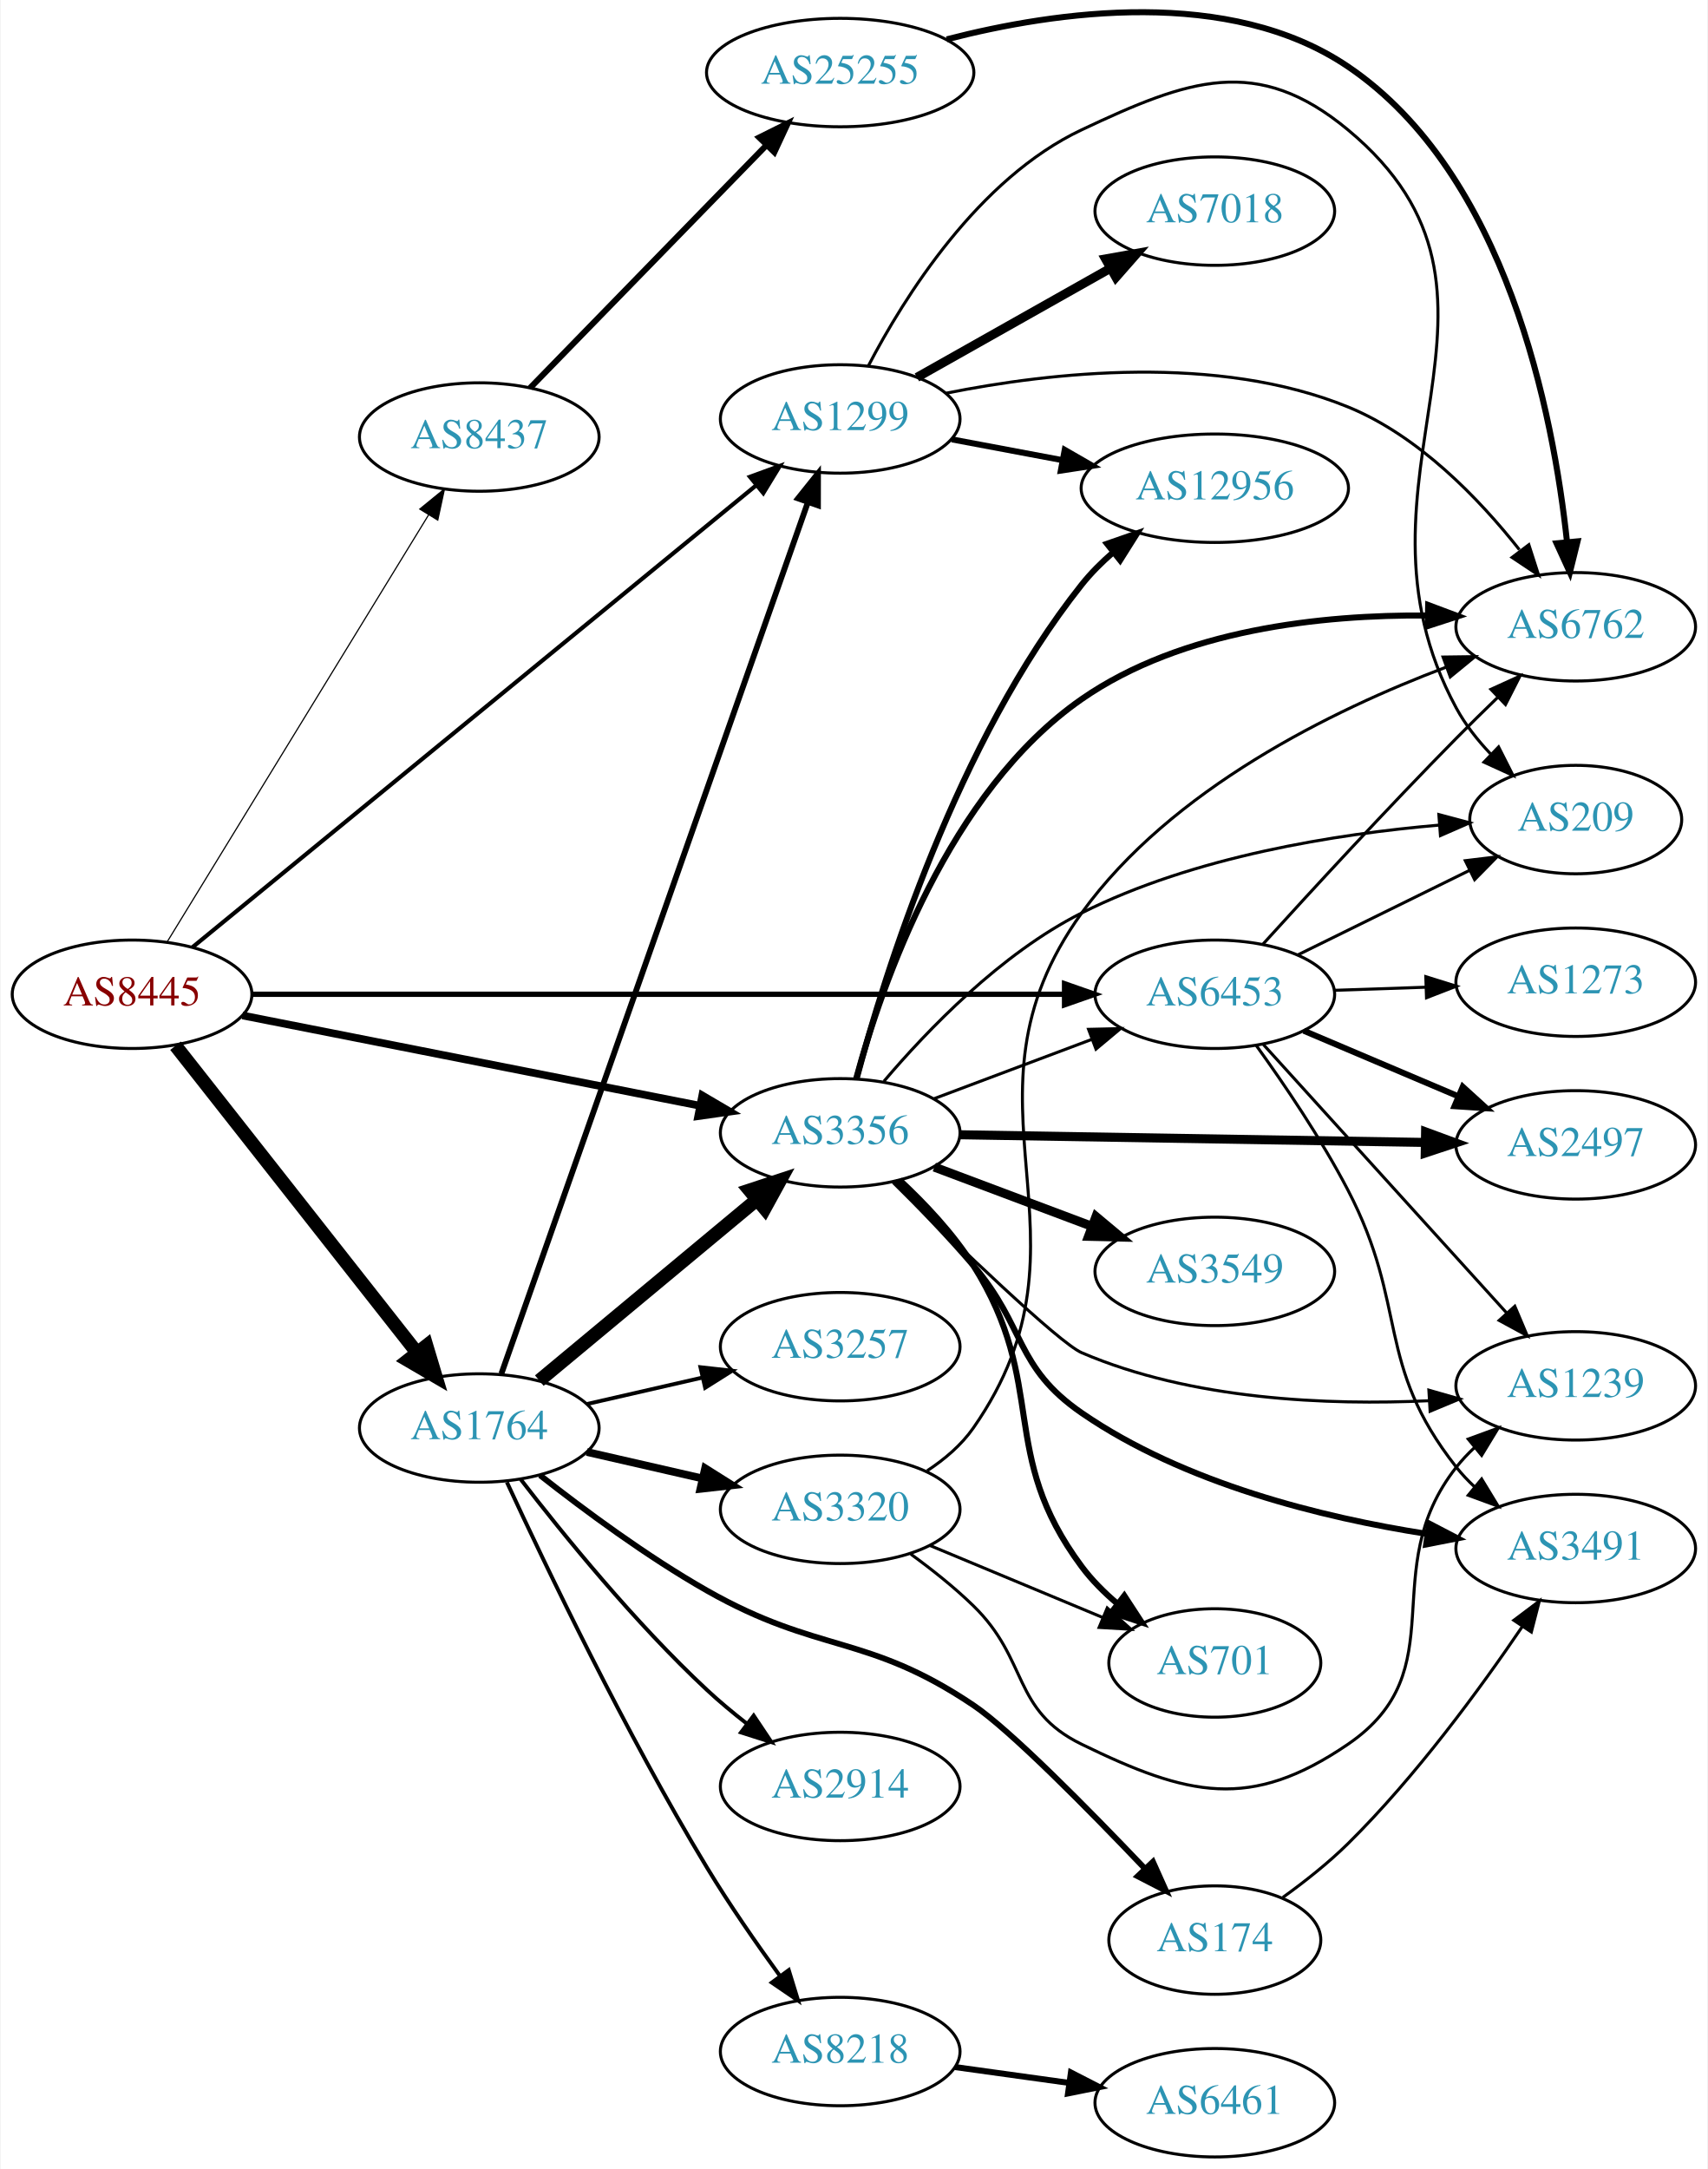
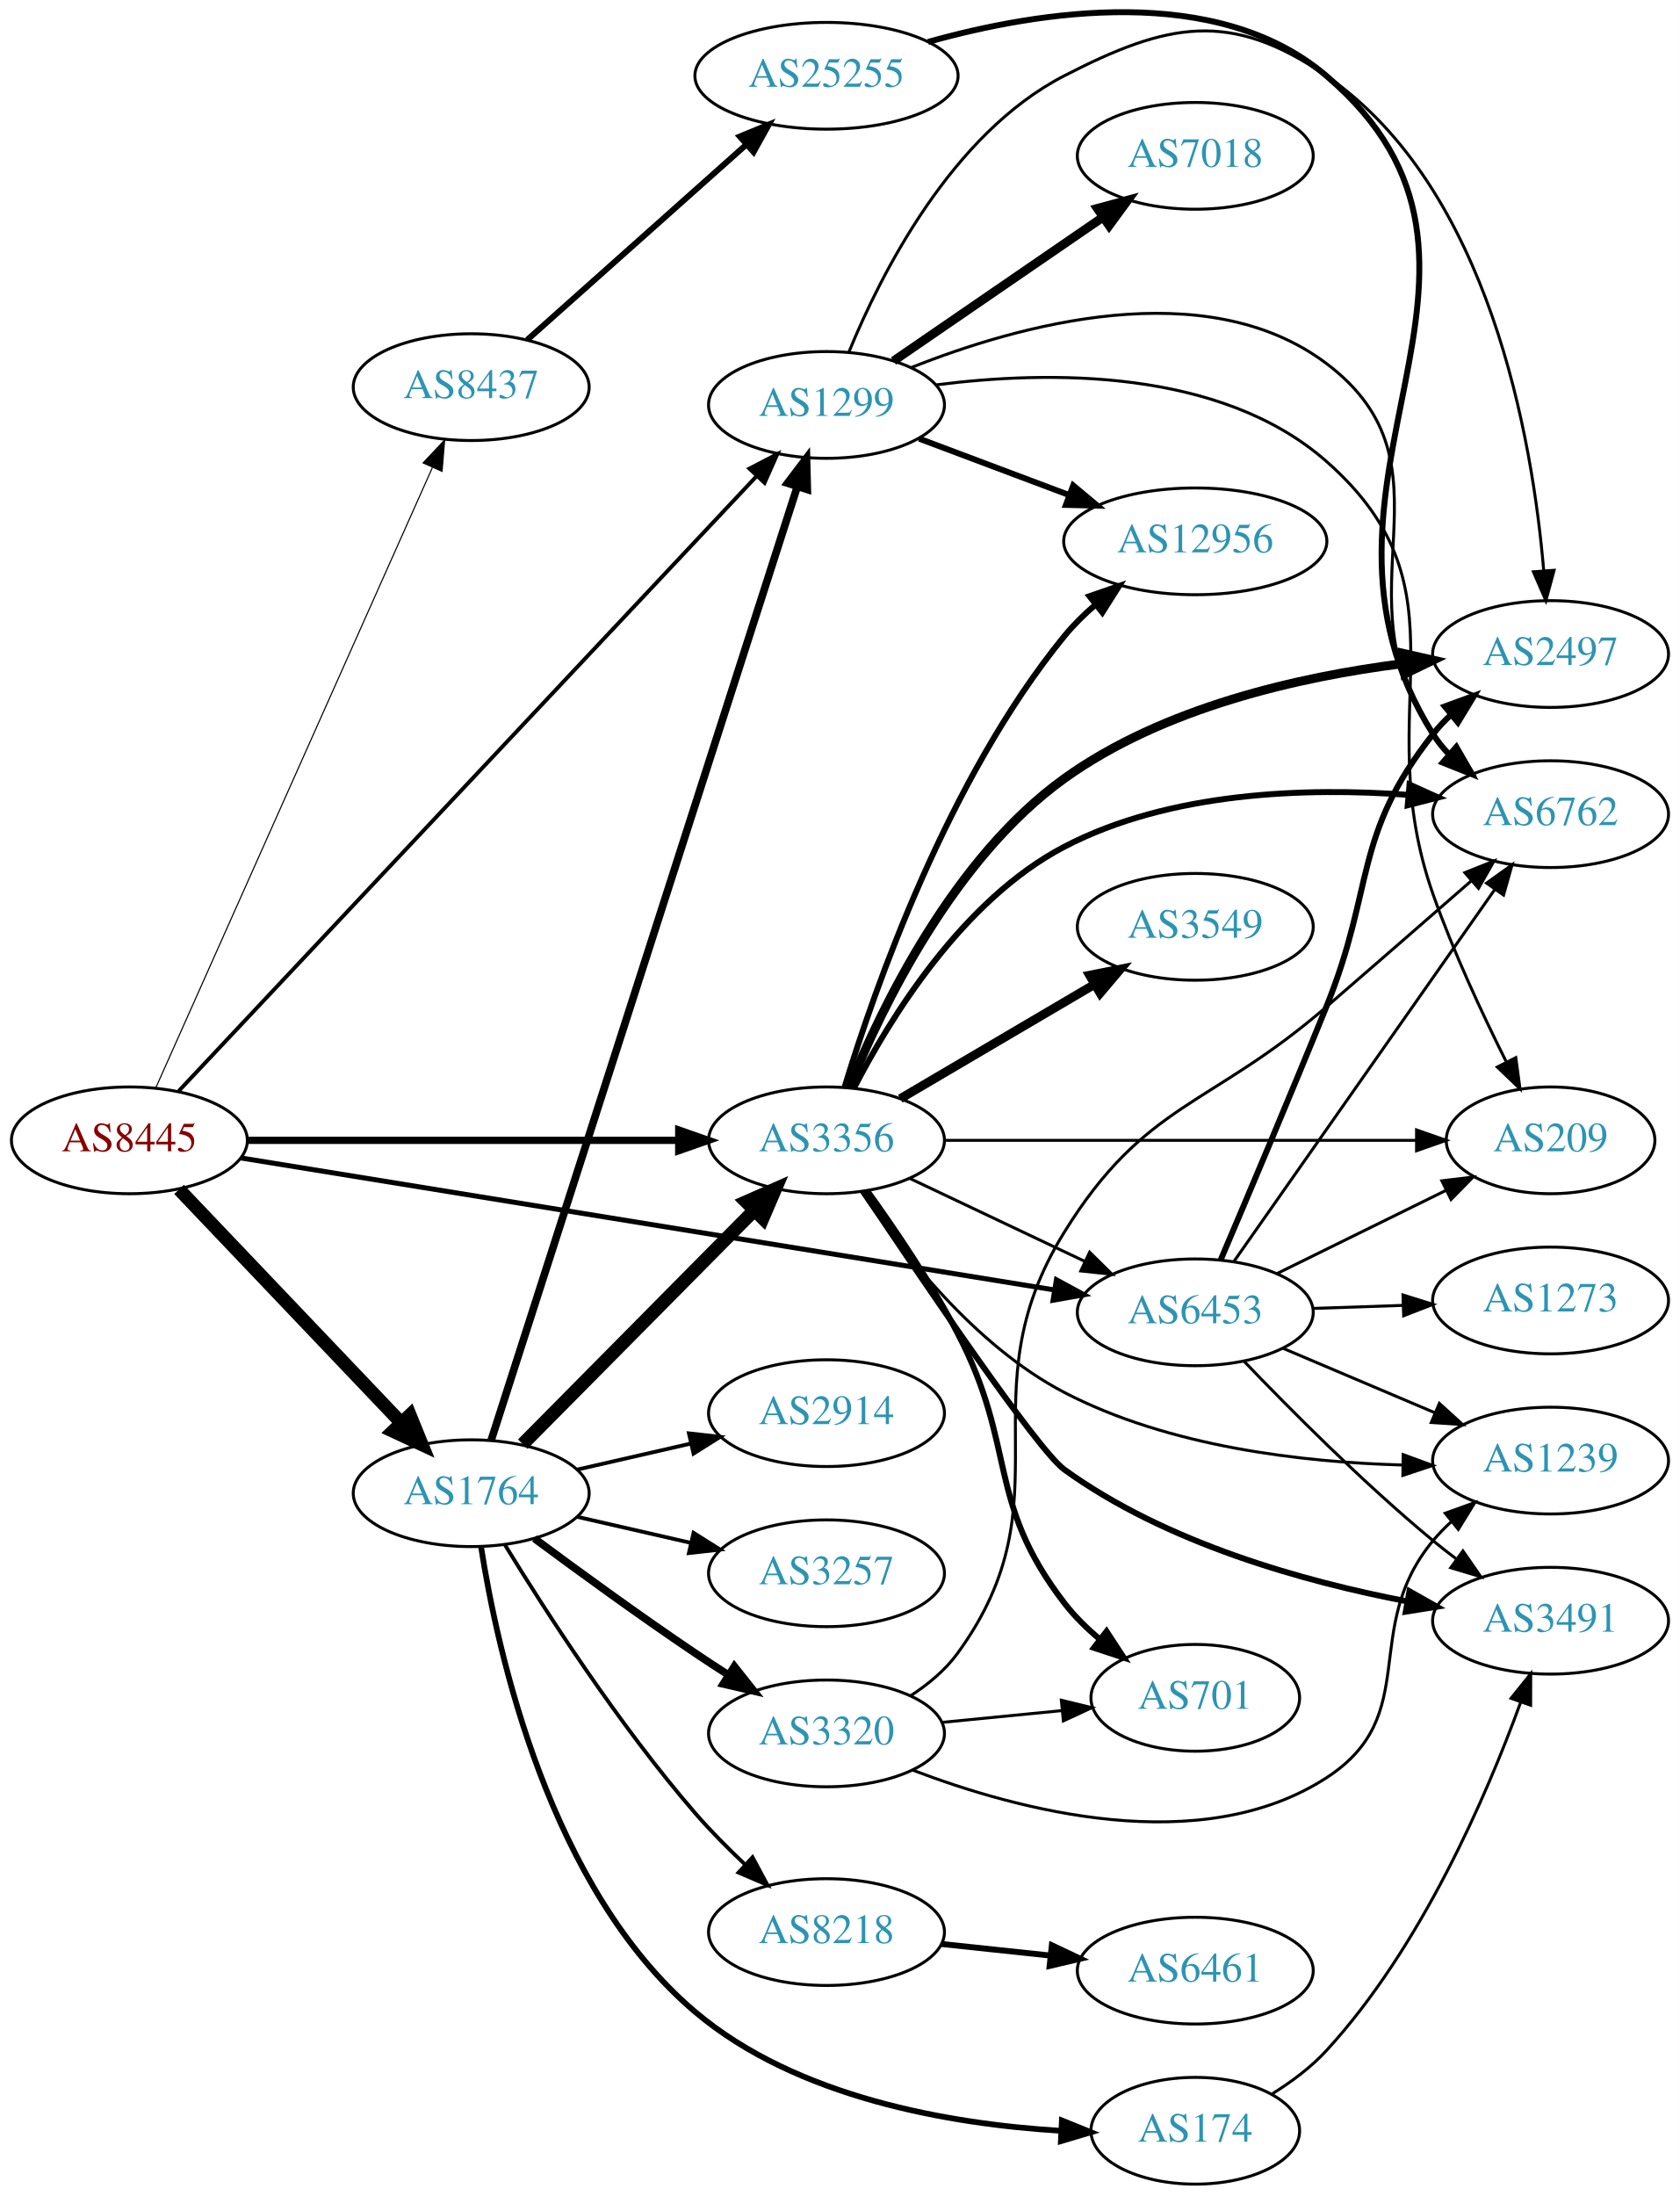
- <svg xmlns="http://www.w3.org/2000/svg" xmlns:xlink="http://www.w3.org/1999/xlink" width="567pt" height="720pt" viewBox="0.00 0.00 566.66 720.09">
-   <g id="graph0" class="graph" transform="scale(1 1) rotate(0) translate(4 716.09)">
-     <polygon fill="white" stroke="none" points="-4,4 -4,-716.09 562.663,-716.09 562.663,4 -4,4" />
+ <svg xmlns="http://www.w3.org/2000/svg" xmlns:xlink="http://www.w3.org/1999/xlink" width="567pt" height="741pt" viewBox="0.00 0.00 566.66 740.56">
+   <g id="graph0" class="graph" transform="scale(1 1) rotate(0) translate(4 736.559)">
+     <polygon fill="white" stroke="none" points="-4,4 -4,-736.559 562.663,-736.559 562.663,4 -4,4" />
    <g id="node1" class="node">
      <g id="a_node1">
        <a xlink:href="/asn/8445" xlink:title="AS8445 ~ SALZBURG-AG-AS [AT]">
-           <ellipse fill="#ffffff" stroke="black" cx="39.647" cy="-386" rx="39.794" ry="18" />
-           <text text-anchor="middle" x="39.647" y="-382.3" font-family="Times,serif" font-size="14.00" fill="#880000">AS8445</text>
+           <ellipse fill="#ffffff" stroke="black" cx="39.647" cy="-352" rx="39.794" ry="18" />
+           <text text-anchor="middle" x="39.647" y="-348.3" font-family="Times,serif" font-size="14.00" fill="#880000">AS8445</text>
        </a>
      </g>
    </g>
    <g id="node2" class="node">
      <g id="a_node2">
        <a xlink:href="/asn/1299" xlink:title="AS1299 ~ Telia Carrier [EU]">
-           <ellipse fill="#ffffff" stroke="black" cx="274.782" cy="-577" rx="39.794" ry="18" />
-           <text text-anchor="middle" x="274.782" y="-573.3" font-family="Times,serif" font-size="14.00" fill="#2c94b3">AS1299</text>
+           <ellipse fill="#ffffff" stroke="black" cx="274.782" cy="-600" rx="39.794" ry="18" />
+           <text text-anchor="middle" x="274.782" y="-596.3" font-family="Times,serif" font-size="14.00" fill="#2c94b3">AS1299</text>
        </a>
      </g>
    </g>
    <g id="edge1" class="edge">
-       <path fill="none" stroke="black" stroke-width="1.37" d="M59.725,-401.63C101.069,-435.502 199.034,-515.762 246.741,-554.846" />
-       <polygon fill="black" stroke="black" stroke-width="1.37" points="244.813,-557.792 254.767,-561.422 249.25,-552.377 244.813,-557.792" />
+       <path fill="none" stroke="black" stroke-width="1.312" d="M56.305,-368.657C96.619,-411.542 204.107,-525.883 251.176,-575.952" />
+       <polygon fill="black" stroke="black" stroke-width="1.312" points="248.792,-578.527 258.191,-583.415 253.892,-573.732 248.792,-578.527" />
    </g>
    <g id="node3" class="node">
      <g id="a_node3">
        <a xlink:href="/asn/1764" xlink:title="AS1764 ~ NEXTLAYER-AS [AT]">
-           <ellipse fill="#ffffff" stroke="black" cx="154.939" cy="-242" rx="39.794" ry="18" />
-           <text text-anchor="middle" x="154.939" y="-238.3" font-family="Times,serif" font-size="14.00" fill="#2c94b3">AS1764</text>
+           <ellipse fill="#ffffff" stroke="black" cx="154.939" cy="-233" rx="39.794" ry="18" />
+           <text text-anchor="middle" x="154.939" y="-229.3" font-family="Times,serif" font-size="14.00" fill="#2c94b3">AS1764</text>
        </a>
      </g>
    </g>
    <g id="edge2" class="edge">
-       <path fill="none" stroke="black" stroke-width="4.5" d="M54.088,-368.916C73.933,-343.692 111.196,-296.328 134.163,-267.137" />
-       <polygon fill="black" stroke="black" stroke-width="4.5" points="137.427,-269.356 140.516,-259.062 131.238,-264.486 137.427,-269.356" />
+       <path fill="none" stroke="black" stroke-width="4.5" d="M56.399,-335.454C75.846,-315.027 109.061,-280.14 131.253,-256.83" />
+       <polygon fill="black" stroke="black" stroke-width="4.5" points="134.277,-259.364 138.32,-249.406 128.573,-253.934 134.277,-259.364" />
    </g>
    <g id="node4" class="node">
      <g id="a_node4">
        <a xlink:href="/asn/3356" xlink:title="AS3356 ~ LEVEL3 [US]">
-           <ellipse fill="#ffffff" stroke="black" cx="274.782" cy="-340" rx="39.794" ry="18" />
-           <text text-anchor="middle" x="274.782" y="-336.3" font-family="Times,serif" font-size="14.00" fill="#2c94b3">AS3356</text>
+           <ellipse fill="#ffffff" stroke="black" cx="274.782" cy="-352" rx="39.794" ry="18" />
+           <text text-anchor="middle" x="274.782" y="-348.3" font-family="Times,serif" font-size="14.00" fill="#2c94b3">AS3356</text>
        </a>
      </g>
    </g>
    <g id="edge3" class="edge">
-       <path fill="none" stroke="black" stroke-width="2.543" d="M76.308,-378.964C117.017,-370.931 183.701,-357.774 228.161,-349.001" />
-       <polygon fill="black" stroke="black" stroke-width="2.543" points="228.991,-352.405 238.124,-347.036 227.636,-345.538 228.991,-352.405" />
+       <path fill="none" stroke="black" stroke-width="2.438" d="M79.406,-352C119.322,-352 181.64,-352 224.912,-352" />
+       <polygon fill="black" stroke="black" stroke-width="2.438" points="224.93,-355.5 234.93,-352 224.93,-348.5 224.93,-355.5" />
    </g>
    <g id="node5" class="node">
      <g id="a_node5">
        <a xlink:href="/asn/6453" xlink:title="AS6453 ~ TATA COMMUNICATIONS (AMERICA) INC [US]">
-           <ellipse fill="#ffffff" stroke="black" cx="399.174" cy="-386" rx="39.794" ry="18" />
-           <text text-anchor="middle" x="399.174" y="-382.3" font-family="Times,serif" font-size="14.00" fill="#2c94b3">AS6453</text>
+           <ellipse fill="#ffffff" stroke="black" cx="399.174" cy="-294" rx="39.794" ry="18" />
+           <text text-anchor="middle" x="399.174" y="-290.3" font-family="Times,serif" font-size="14.00" fill="#2c94b3">AS6453</text>
        </a>
      </g>
    </g>
    <g id="edge4" class="edge">
-       <path fill="none" stroke="black" stroke-width="1.761" d="M79.589,-386C145.139,-386 277.373,-386 349.144,-386" />
-       <polygon fill="black" stroke="black" stroke-width="1.761" points="349.28,-389.5 359.28,-386 349.28,-382.5 349.28,-389.5" />
+       <path fill="none" stroke="black" stroke-width="1.688" d="M77.228,-346.066C142.62,-335.457 279.445,-313.261 351.499,-301.572" />
+       <polygon fill="black" stroke="black" stroke-width="1.688" points="352.334,-304.982 361.644,-299.926 351.213,-298.073 352.334,-304.982" />
    </g>
    <g id="node6" class="node">
      <g id="a_node6">
        <a xlink:href="/asn/8437" xlink:title="AS8437 ~ Hutchison Drei Austria GmbH [AT]">
-           <ellipse fill="#ffffff" stroke="black" cx="154.939" cy="-571" rx="39.794" ry="18" />
-           <text text-anchor="middle" x="154.939" y="-567.3" font-family="Times,serif" font-size="14.00" fill="#2c94b3">AS8437</text>
+           <ellipse fill="#ffffff" stroke="black" cx="154.939" cy="-606" rx="39.794" ry="18" />
+           <text text-anchor="middle" x="154.939" y="-602.3" font-family="Times,serif" font-size="14.00" fill="#2c94b3">AS8437</text>
        </a>
      </g>
    </g>
    <g id="edge5" class="edge">
-       <path fill="none" stroke="black" stroke-width="0.391" d="M51.305,-403.404C71.346,-436.13 114.731,-506.976 138.163,-545.239" />
-       <polygon fill="black" stroke="black" stroke-width="0.391" points="135.185,-547.077 143.392,-553.777 141.154,-543.421 135.185,-547.077" />
+       <path fill="none" stroke="black" stroke-width="0.375" d="M48.613,-369.861C68.155,-413.674 118.564,-526.69 141.836,-578.864" />
+       <polygon fill="black" stroke="black" stroke-width="0.375" points="138.712,-580.452 145.982,-588.159 145.105,-577.6 138.712,-580.452" />
    </g>
    <g id="node7" class="node">
      <g id="a_node7">
        <a xlink:href="/asn/7018" xlink:title="AS7018 ~ AT&amp;T Services, Inc. [US]">
-           <ellipse fill="#ffffff" stroke="black" cx="399.174" cy="-646" rx="39.794" ry="18" />
-           <text text-anchor="middle" x="399.174" y="-642.3" font-family="Times,serif" font-size="14.00" fill="#2c94b3">AS7018</text>
+           <ellipse fill="#ffffff" stroke="black" cx="399.174" cy="-684" rx="39.794" ry="18" />
+           <text text-anchor="middle" x="399.174" y="-680.3" font-family="Times,serif" font-size="14.00" fill="#2c94b3">AS7018</text>
        </a>
      </g>
    </g>
    <g id="edge6" class="edge">
-       <path fill="none" stroke="black" stroke-width="3" d="M300.256,-590.797C318.646,-601.165 344.058,-615.491 364.385,-626.951" />
-       <polygon fill="black" stroke="black" stroke-width="3" points="362.893,-630.128 373.323,-631.99 366.331,-624.03 362.893,-630.128" />
+       <path fill="none" stroke="black" stroke-width="3" d="M297.382,-614.824C317.011,-628.296 346.165,-648.305 368.076,-663.343" />
+       <polygon fill="black" stroke="black" stroke-width="3" points="366.153,-666.269 376.379,-669.041 370.114,-660.497 366.153,-666.269" />
    </g>
    <g id="node8" class="node">
      <g id="a_node8">
        <a xlink:href="/asn/12956" xlink:title="AS12956 ~ TELXIUS [ES]">
          <ellipse fill="#ffffff" stroke="black" cx="399.174" cy="-554" rx="44.393" ry="18" />
          <text text-anchor="middle" x="399.174" y="-550.3" font-family="Times,serif" font-size="14.00" fill="#2c94b3">AS12956</text>
        </a>
      </g>
    </g>
    <g id="edge7" class="edge">
-       <path fill="none" stroke="black" stroke-width="2" d="M311.842,-570.224C323.3,-568.07 336.181,-565.65 348.428,-563.348" />
-       <polygon fill="black" stroke="black" stroke-width="2" points="349.34,-566.738 358.521,-561.452 348.047,-559.859 349.34,-566.738" />
+       <path fill="none" stroke="black" stroke-width="2" d="M306.036,-588.629C321.303,-582.891 340.057,-575.843 356.651,-569.606" />
+       <polygon fill="black" stroke="black" stroke-width="2" points="358,-572.838 366.129,-566.044 355.537,-566.286 358,-572.838" />
    </g>
    <g id="node9" class="node">
      <g id="a_node9">
        <a xlink:href="/asn/6762" xlink:title="AS6762 ~ TELECOM ITALIA SPARKLE S.p.A. [IT]">
-           <ellipse fill="#ffffff" stroke="black" cx="519.017" cy="-508" rx="39.794" ry="18" />
-           <text text-anchor="middle" x="519.017" y="-504.3" font-family="Times,serif" font-size="14.00" fill="#2c94b3">AS6762</text>
+           <ellipse fill="#ffffff" stroke="black" cx="519.017" cy="-462" rx="39.794" ry="18" />
+           <text text-anchor="middle" x="519.017" y="-458.3" font-family="Times,serif" font-size="14.00" fill="#2c94b3">AS6762</text>
        </a>
      </g>
    </g>
    <g id="edge8" class="edge">
-       <path fill="none" stroke="black" d="M309.964,-585.552C344.882,-592.547 399.981,-598.69 443.37,-581 466.812,-571.443 486.892,-550.588 500.302,-533.606" />
-       <polygon fill="black" stroke="black" points="503.45,-535.247 506.69,-525.159 497.867,-531.025 503.45,-535.247" />
+       <path fill="none" stroke="black" d="M303.237,-612.546C339.223,-626.901 402.547,-644.725 443.37,-614 489.562,-579.234 445.746,-536.03 479.37,-489 481.066,-486.628 483.038,-484.393 485.177,-482.304" />
+       <polygon fill="black" stroke="black" points="487.54,-484.889 492.932,-475.769 483.03,-479.537 487.54,-484.889" />
    </g>
    <g id="node10" class="node">
      <g id="a_node10">
-         <a xlink:href="/asn/209" xlink:title="AS209 ~ CenturyLink Communications, LLC [US]">
-           <ellipse fill="#ffffff" stroke="black" cx="519.017" cy="-444" rx="35.194" ry="18" />
-           <text text-anchor="middle" x="519.017" y="-440.3" font-family="Times,serif" font-size="14.00" fill="#2c94b3">AS209</text>
+         <a xlink:href="/asn/2497" xlink:title="AS2497 ~ Internet Initiative Japan Inc. [JP]">
+           <ellipse fill="#ffffff" stroke="black" cx="519.017" cy="-516" rx="39.794" ry="18" />
+           <text text-anchor="middle" x="519.017" y="-512.3" font-family="Times,serif" font-size="14.00" fill="#2c94b3">AS2497</text>
        </a>
      </g>
    </g>
    <g id="edge9" class="edge">
-       <path fill="none" stroke="black" d="M284.073,-594.515C296.048,-617.491 320.582,-656.785 354.978,-673 390.513,-689.751 413.14,-698.089 443.37,-673 510.179,-617.553 438.032,-557.347 479.37,-481 482.317,-475.558 486.347,-470.442 490.698,-465.852" />
-       <polygon fill="black" stroke="black" points="493.4,-468.11 498.187,-458.658 488.551,-463.061 493.4,-468.11" />
-     </g>
-     <g id="edge15" class="edge">
-       <path fill="none" stroke="black" stroke-width="1.929" d="M162.275,-260.011C181.697,-315.224 240.504,-482.399 263.965,-549.091" />
-       <polygon fill="black" stroke="black" stroke-width="1.929" points="260.795,-550.628 267.415,-558.9 267.398,-548.305 260.795,-550.628" />
-     </g>
-     <g id="edge16" class="edge">
-       <path fill="none" stroke="black" stroke-width="4.5" d="M174.873,-257.745C194.372,-273.962 224.935,-299.378 246.927,-317.667" />
-       <polygon fill="black" stroke="black" stroke-width="4.5" points="244.689,-320.927 254.896,-324.294 249.725,-314.872 244.689,-320.927" />
+       <path fill="none" stroke="black" d="M282.383,-617.948C293.068,-644.018 316.884,-691.383 354.978,-711 389.905,-728.986 411.004,-733.266 443.37,-711 498.55,-673.038 512.963,-588.296 516.712,-544.075" />
+       <polygon fill="black" stroke="black" points="520.209,-544.238 517.438,-534.012 513.227,-543.734 520.209,-544.238" />
    </g>
    <g id="node11" class="node">
      <g id="a_node11">
-         <a xlink:href="/asn/8218" xlink:title="AS8218 ~ legacy Neotelecoms [FR]">
-           <ellipse fill="#ffffff" stroke="black" cx="274.782" cy="-35" rx="39.794" ry="18" />
-           <text text-anchor="middle" x="274.782" y="-31.3" font-family="Times,serif" font-size="14.00" fill="#2c94b3">AS8218</text>
+         <a xlink:href="/asn/209" xlink:title="AS209 ~ CenturyLink Communications, LLC [US]">
+           <ellipse fill="#ffffff" stroke="black" cx="519.017" cy="-352" rx="35.194" ry="18" />
+           <text text-anchor="middle" x="519.017" y="-348.3" font-family="Times,serif" font-size="14.00" fill="#2c94b3">AS209</text>
        </a>
      </g>
    </g>
    <g id="edge10" class="edge">
-       <path fill="none" stroke="black" stroke-width="1.286" d="M164.105,-224.026C177.054,-196.022 203.605,-140.565 230.586,-96 237.957,-83.825 246.941,-70.885 254.803,-60.071" />
-       <polygon fill="black" stroke="black" stroke-width="1.286" points="257.702,-62.036 260.815,-51.909 252.066,-57.885 257.702,-62.036" />
+       <path fill="none" stroke="black" d="M311.869,-606.773C349.379,-611.594 407.518,-612.506 443.37,-581 493.573,-536.883 457.161,-498.034 479.37,-435 486.194,-415.632 495.973,-394.675 503.986,-378.665" />
+       <polygon fill="black" stroke="black" points="507.288,-379.894 508.705,-369.394 501.049,-376.718 507.288,-379.894" />
+     </g>
+     <g id="edge17" class="edge">
+       <path fill="none" stroke="black" stroke-width="2.571" d="M161.703,-250.95C180.774,-310.342 241.922,-500.777 264.922,-572.408" />
+       <polygon fill="black" stroke="black" stroke-width="2.571" points="261.64,-573.634 268.03,-582.085 268.305,-571.494 261.64,-573.634" />
+     </g>
+     <g id="edge15" class="edge">
+       <path fill="none" stroke="black" stroke-width="4.5" d="M172.325,-249.546C192.64,-270.061 227.402,-305.164 250.485,-328.474" />
+       <polygon fill="black" stroke="black" stroke-width="4.5" points="247.701,-331.259 257.536,-335.594 253.297,-325.718 247.701,-331.259" />
    </g>
    <g id="node12" class="node">
      <g id="a_node12">
-         <a xlink:href="/asn/3257" xlink:title="AS3257 ~ GTT [DE]">
-           <ellipse fill="#ffffff" stroke="black" cx="274.782" cy="-269" rx="39.794" ry="18" />
-           <text text-anchor="middle" x="274.782" y="-265.3" font-family="Times,serif" font-size="14.00" fill="#2c94b3">AS3257</text>
+         <a xlink:href="/asn/8218" xlink:title="AS8218 ~ legacy Neotelecoms [FR]">
+           <ellipse fill="#ffffff" stroke="black" cx="274.782" cy="-85" rx="39.794" ry="18" />
+           <text text-anchor="middle" x="274.782" y="-81.3" font-family="Times,serif" font-size="14.00" fill="#2c94b3">AS8218</text>
        </a>
      </g>
    </g>
    <g id="edge11" class="edge">
-       <path fill="none" stroke="black" stroke-width="1.286" d="M190.659,-249.955C202.659,-252.704 216.28,-255.825 228.972,-258.733" />
-       <polygon fill="black" stroke="black" stroke-width="1.286" points="228.375,-262.187 238.904,-261.009 229.938,-255.364 228.375,-262.187" />
+       <path fill="none" stroke="black" stroke-width="1.286" d="M166.246,-215.699C179.747,-193.64 204.755,-154.793 230.586,-125 235.649,-119.16 241.491,-113.28 247.209,-107.892" />
+       <polygon fill="black" stroke="black" stroke-width="1.286" points="249.832,-110.236 254.845,-100.902 245.105,-105.073 249.832,-110.236" />
    </g>
    <g id="node13" class="node">
      <g id="a_node13">
        <a xlink:href="/asn/174" xlink:title="AS174 ~ Cogent Communications [US]">
-           <ellipse fill="#ffffff" stroke="black" cx="399.174" cy="-72" rx="35.194" ry="18" />
-           <text text-anchor="middle" x="399.174" y="-68.3" font-family="Times,serif" font-size="14.00" fill="#2c94b3">AS174</text>
+           <ellipse fill="#ffffff" stroke="black" cx="399.174" cy="-18" rx="35.194" ry="18" />
+           <text text-anchor="middle" x="399.174" y="-14.3" font-family="Times,serif" font-size="14.00" fill="#2c94b3">AS174</text>
        </a>
      </g>
    </g>
    <g id="edge12" class="edge">
-       <path fill="none" stroke="black" stroke-width="1.929" d="M175.104,-226.323C189.732,-214.815 210.693,-199.288 230.586,-188 267.777,-166.896 283.491,-173.859 318.978,-150 331.208,-141.778 357.033,-115.605 375.878,-95.826" />
-       <polygon fill="black" stroke="black" stroke-width="1.929" points="378.63,-98.01 382.966,-88.344 373.548,-93.196 378.63,-98.01" />
+       <path fill="none" stroke="black" stroke-width="1.929" d="M158.25,-215.003C163.817,-179.334 181.363,-99.541 230.586,-58 264.916,-29.028 316.64,-20.282 353.537,-18.003" />
+       <polygon fill="black" stroke="black" stroke-width="1.929" points="354.177,-21.476 363.999,-17.503 353.843,-14.484 354.177,-21.476" />
    </g>
    <g id="node14" class="node">
      <g id="a_node14">
-         <a xlink:href="/asn/2914" xlink:title="AS2914 ~ NTT America, Inc. [US]">
-           <ellipse fill="#ffffff" stroke="black" cx="274.782" cy="-123" rx="39.794" ry="18" />
-           <text text-anchor="middle" x="274.782" y="-119.3" font-family="Times,serif" font-size="14.00" fill="#2c94b3">AS2914</text>
+         <a xlink:href="/asn/3257" xlink:title="AS3257 ~ GTT [DE]">
+           <ellipse fill="#ffffff" stroke="black" cx="274.782" cy="-206" rx="39.794" ry="18" />
+           <text text-anchor="middle" x="274.782" y="-202.3" font-family="Times,serif" font-size="14.00" fill="#2c94b3">AS3257</text>
        </a>
      </g>
    </g>
    <g id="edge13" class="edge">
-       <path fill="none" stroke="black" stroke-width="1.286" d="M168.676,-224.984C182.78,-206.689 206.696,-177.239 230.586,-155 234.685,-151.184 239.235,-147.4 243.8,-143.841" />
-       <polygon fill="black" stroke="black" stroke-width="1.286" points="246.049,-146.528 251.938,-137.721 241.842,-140.934 246.049,-146.528" />
+       <path fill="none" stroke="black" stroke-width="1.286" d="M190.659,-225.045C202.659,-222.296 216.28,-219.175 228.972,-216.267" />
+       <polygon fill="black" stroke="black" stroke-width="1.286" points="229.938,-219.636 238.904,-213.991 228.375,-212.813 229.938,-219.636" />
    </g>
    <g id="node15" class="node">
      <g id="a_node15">
+         <a xlink:href="/asn/2914" xlink:title="AS2914 ~ NTT America, Inc. [US]">
+           <ellipse fill="#ffffff" stroke="black" cx="274.782" cy="-260" rx="39.794" ry="18" />
+           <text text-anchor="middle" x="274.782" y="-256.3" font-family="Times,serif" font-size="14.00" fill="#2c94b3">AS2914</text>
+         </a>
+       </g>
+     </g>
+     <g id="edge14" class="edge">
+       <path fill="none" stroke="black" stroke-width="1.286" d="M190.659,-240.955C202.659,-243.704 216.28,-246.825 228.972,-249.733" />
+       <polygon fill="black" stroke="black" stroke-width="1.286" points="228.375,-253.187 238.904,-252.009 229.938,-246.364 228.375,-253.187" />
+     </g>
+     <g id="node16" class="node">
+       <g id="a_node16">
        <a xlink:href="/asn/3320" xlink:title="AS3320 ~ DTAG [DE]">
-           <ellipse fill="#ffffff" stroke="black" cx="274.782" cy="-215" rx="39.794" ry="18" />
-           <text text-anchor="middle" x="274.782" y="-211.3" font-family="Times,serif" font-size="14.00" fill="#2c94b3">AS3320</text>
-         </a>
-       </g>
-     </g>
-     <g id="edge14" class="edge">
-       <path fill="none" stroke="black" stroke-width="2.571" d="M190.659,-234.045C202.659,-231.296 216.28,-228.175 228.972,-225.267" />
-       <polygon fill="black" stroke="black" stroke-width="2.571" points="229.938,-228.636 238.904,-222.991 228.375,-221.813 229.938,-228.636" />
+           <ellipse fill="#ffffff" stroke="black" cx="274.782" cy="-152" rx="39.794" ry="18" />
+           <text text-anchor="middle" x="274.782" y="-148.3" font-family="Times,serif" font-size="14.00" fill="#2c94b3">AS3320</text>
+         </a>
+       </g>
+     </g>
+     <g id="edge16" class="edge">
+       <path fill="none" stroke="black" stroke-width="2.571" d="M176.27,-217.723C191.132,-206.696 211.877,-191.593 230.586,-179 234.135,-176.611 237.885,-174.161 241.634,-171.758" />
+       <polygon fill="black" stroke="black" stroke-width="2.571" points="243.702,-174.591 250.282,-166.288 239.96,-168.675 243.702,-174.591" />
+     </g>
+     <g id="edge23" class="edge">
+       <path fill="none" stroke="black" d="M302.945,-339.128C320.296,-330.906 342.999,-320.147 361.886,-311.197" />
+       <polygon fill="black" stroke="black" points="363.549,-314.281 371.087,-306.836 360.552,-307.956 363.549,-314.281" />
    </g>
    <g id="edge22" class="edge">
-       <path fill="none" stroke="black" d="M306.036,-351.371C321.777,-357.287 341.224,-364.596 358.189,-370.972" />
-       <polygon fill="black" stroke="black" points="357.252,-374.359 367.844,-374.601 359.714,-367.806 357.252,-374.359" />
+       <path fill="none" stroke="black" stroke-width="2" d="M280.901,-369.996C290.923,-402.904 315.653,-473.824 354.978,-522 358.062,-525.778 361.686,-529.346 365.502,-532.634" />
+       <polygon fill="black" stroke="black" stroke-width="2" points="363.48,-535.497 373.492,-538.964 367.827,-530.011 363.48,-535.497" />
    </g>
    <g id="edge21" class="edge">
-       <path fill="none" stroke="black" stroke-width="2" d="M280.217,-357.915C289.467,-392.536 313.477,-469.811 354.978,-522 358.013,-525.817 361.609,-529.409 365.41,-532.708" />
-       <polygon fill="black" stroke="black" stroke-width="2" points="363.38,-535.566 373.386,-539.049 367.736,-530.087 363.38,-535.566" />
-     </g>
-     <g id="edge26" class="edge">
-       <path fill="none" stroke="black" stroke-width="2" d="M280.115,-358.106C288.629,-389.41 310.689,-453.238 354.978,-484 388.305,-507.148 434.747,-512.014 469.543,-511.749" />
-       <polygon fill="black" stroke="black" stroke-width="2" points="470.021,-515.24 479.94,-511.517 469.864,-508.241 470.021,-515.24" />
-     </g>
-     <g id="edge29" class="edge">
-       <path fill="none" stroke="black" d="M289.296,-357.106C303.696,-374.081 328.086,-399.465 354.978,-413 392.296,-431.783 439.645,-439.234 473.69,-442.163" />
-       <polygon fill="black" stroke="black" points="473.565,-445.664 483.802,-442.935 474.098,-438.684 473.565,-445.664" />
-     </g>
-     <g id="node17" class="node">
-       <g id="a_node17">
+       <path fill="none" stroke="black" stroke-width="2" d="M284.093,-369.703C296.09,-392.99 320.648,-433.052 354.978,-451 390.635,-469.642 436.825,-471.004 470.933,-468.511" />
+       <polygon fill="black" stroke="black" stroke-width="2" points="471.445,-471.98 481.105,-467.629 470.84,-465.006 471.445,-471.98" />
+     </g>
+     <g id="edge19" class="edge">
+       <path fill="none" stroke="black" stroke-width="3" d="M282.456,-369.961C293.381,-396.822 317.669,-447.163 354.978,-474 388.417,-498.053 434.445,-508.352 469.071,-512.75" />
+       <polygon fill="black" stroke="black" stroke-width="3" points="469.091,-516.275 479.424,-513.935 469.886,-509.321 469.091,-516.275" />
+     </g>
+     <g id="edge27" class="edge">
+       <path fill="none" stroke="black" d="M314.433,-352C357.805,-352 428.046,-352 473.632,-352" />
+       <polygon fill="black" stroke="black" points="473.811,-355.5 483.811,-352 473.811,-348.5 473.811,-355.5" />
+     </g>
+     <g id="node18" class="node">
+       <g id="a_node18">
+         <a xlink:href="/asn/3549" xlink:title="AS3549 ~ Level 3 Parent, LLC [US]">
+           <ellipse fill="#ffffff" stroke="black" cx="399.174" cy="-424" rx="39.794" ry="18" />
+           <text text-anchor="middle" x="399.174" y="-420.3" font-family="Times,serif" font-size="14.00" fill="#2c94b3">AS3549</text>
+         </a>
+       </g>
+     </g>
+     <g id="edge20" class="edge">
+       <path fill="none" stroke="black" stroke-width="3" d="M299.671,-366.053C318.336,-377.033 344.487,-392.418 365.154,-404.575" />
+       <polygon fill="black" stroke="black" stroke-width="3" points="363.533,-407.682 373.927,-409.736 367.083,-401.649 363.533,-407.682" />
+     </g>
+     <g id="node19" class="node">
+       <g id="a_node19">
+         <a xlink:href="/asn/3491" xlink:title="AS3491 ~ PCCW Global, Inc. [US]">
+           <ellipse fill="#ffffff" stroke="black" cx="519.017" cy="-190" rx="39.794" ry="18" />
+           <text text-anchor="middle" x="519.017" y="-186.3" font-family="Times,serif" font-size="14.00" fill="#2c94b3">AS3491</text>
+         </a>
+       </g>
+     </g>
+     <g id="edge24" class="edge">
+       <path fill="none" stroke="black" stroke-width="2" d="M287.355,-334.519C307.071,-304.937 345.921,-247.564 354.978,-241 389.293,-216.131 436.098,-203.135 470.757,-196.506" />
+       <polygon fill="black" stroke="black" stroke-width="2" points="471.422,-199.942 480.643,-194.723 470.18,-193.053 471.422,-199.942" />
+     </g>
+     <g id="node20" class="node">
+       <g id="a_node20">
        <a xlink:href="/asn/701" xlink:title="AS701 ~ UUNET [US]">
          <ellipse fill="#ffffff" stroke="black" cx="399.174" cy="-164" rx="35.194" ry="18" />
          <text text-anchor="middle" x="399.174" y="-160.3" font-family="Times,serif" font-size="14.00" fill="#2c94b3">AS701</text>
        </a>
      </g>
    </g>
-     <g id="edge27" class="edge">
-       <path fill="none" stroke="black" stroke-width="2" d="M294.482,-324.35C302.885,-316.535 312.373,-306.515 318.978,-296 344.104,-256 326.792,-233.906 354.978,-196 358.319,-191.506 362.467,-187.361 366.86,-183.648" />
-       <polygon fill="black" stroke="black" stroke-width="2" points="369.123,-186.324 374.911,-177.449 364.852,-180.777 369.123,-186.324" />
-     </g>
-     <g id="node18" class="node">
-       <g id="a_node18">
-         <a xlink:href="/asn/1239" xlink:title="AS1239 ~ Sprint [US]">
-           <ellipse fill="#ffffff" stroke="black" cx="519.017" cy="-256" rx="39.794" ry="18" />
-           <text text-anchor="middle" x="519.017" y="-252.3" font-family="Times,serif" font-size="14.00" fill="#2c94b3">AS1239</text>
-         </a>
-       </g>
-     </g>
-     <g id="edge28" class="edge">
-       <path fill="none" stroke="black" d="M292.293,-323.67C313.214,-303.158 347.462,-270.231 354.978,-267 391.47,-251.311 436.816,-249.493 470.414,-251.066" />
-       <polygon fill="black" stroke="black" points="470.254,-254.563 480.441,-251.652 470.662,-247.575 470.254,-254.563" />
-     </g>
-     <g id="node19" class="node">
-       <g id="a_node19">
-         <a xlink:href="/asn/3491" xlink:title="AS3491 ~ PCCW Global, Inc. [US]">
-           <ellipse fill="#ffffff" stroke="black" cx="519.017" cy="-202" rx="39.794" ry="18" />
-           <text text-anchor="middle" x="519.017" y="-198.3" font-family="Times,serif" font-size="14.00" fill="#2c94b3">AS3491</text>
-         </a>
-       </g>
-     </g>
-     <g id="edge23" class="edge">
-       <path fill="none" stroke="black" stroke-width="2" d="M292.771,-323.815C300.976,-315.721 310.793,-305.621 318.978,-296 336.488,-275.417 332.724,-262.331 354.978,-247 389.055,-223.525 435.019,-212.259 469.458,-206.873" />
-       <polygon fill="black" stroke="black" stroke-width="2" points="470.354,-210.28 479.749,-205.384 469.351,-203.352 470.354,-210.28" />
-     </g>
-     <g id="node20" class="node">
-       <g id="a_node20">
-         <a xlink:href="/asn/2497" xlink:title="AS2497 ~ Internet Initiative Japan Inc. [JP]">
-           <ellipse fill="#ffffff" stroke="black" cx="519.017" cy="-336" rx="39.794" ry="18" />
-           <text text-anchor="middle" x="519.017" y="-332.3" font-family="Times,serif" font-size="14.00" fill="#2c94b3">AS2497</text>
-         </a>
-       </g>
-     </g>
-     <g id="edge24" class="edge">
-       <path fill="none" stroke="black" stroke-width="3" d="M314.433,-339.362C356.318,-338.67 423.261,-337.565 468.858,-336.812" />
-       <polygon fill="black" stroke="black" stroke-width="3" points="469.162,-340.307 479.103,-336.643 469.046,-333.308 469.162,-340.307" />
+     <g id="edge25" class="edge">
+       <path fill="none" stroke="black" stroke-width="2" d="M288.549,-334.955C297.75,-322.185 310.066,-304.051 318.978,-287 339.126,-248.453 328.485,-230.494 354.978,-196 358.389,-191.559 362.574,-187.442 366.983,-183.741" />
+       <polygon fill="black" stroke="black" stroke-width="2" points="369.245,-186.417 375.041,-177.548 364.979,-180.866 369.245,-186.417" />
    </g>
    <g id="node21" class="node">
      <g id="a_node21">
-         <a xlink:href="/asn/3549" xlink:title="AS3549 ~ Level 3 Parent, LLC [US]">
-           <ellipse fill="#ffffff" stroke="black" cx="399.174" cy="-294" rx="39.794" ry="18" />
-           <text text-anchor="middle" x="399.174" y="-290.3" font-family="Times,serif" font-size="14.00" fill="#2c94b3">AS3549</text>
-         </a>
-       </g>
-     </g>
-     <g id="edge25" class="edge">
-       <path fill="none" stroke="black" stroke-width="3" d="M306.036,-328.629C321.777,-322.713 341.224,-315.404 358.189,-309.028" />
-       <polygon fill="black" stroke="black" stroke-width="3" points="359.714,-312.194 367.844,-305.399 357.252,-305.641 359.714,-312.194" />
+         <a xlink:href="/asn/1239" xlink:title="AS1239 ~ Sprint [US]">
+           <ellipse fill="#ffffff" stroke="black" cx="519.017" cy="-244" rx="39.794" ry="18" />
+           <text text-anchor="middle" x="519.017" y="-240.3" font-family="Times,serif" font-size="14.00" fill="#2c94b3">AS1239</text>
+         </a>
+       </g>
+     </g>
+     <g id="edge26" class="edge">
+       <path fill="none" stroke="black" d="M286.532,-334.68C299.919,-314.751 324.75,-282.754 354.978,-267 390.242,-248.622 435.323,-243.425 469.14,-242.512" />
+       <polygon fill="black" stroke="black" points="469.305,-246.01 479.249,-242.356 469.197,-239.011 469.305,-246.01" />
+     </g>
+     <g id="edge35" class="edge">
+       <path fill="none" stroke="black" d="M412.122,-311.033C432.944,-340.717 475.974,-402.062 500.285,-436.721" />
+       <polygon fill="black" stroke="black" points="497.429,-438.745 506.037,-444.922 503.16,-434.725 497.429,-438.745" />
    </g>
    <g id="edge32" class="edge">
-       <path fill="none" stroke="black" d="M415.084,-402.556C430.804,-419.88 456.423,-447.739 479.37,-471 483.716,-475.406 488.418,-480.024 492.996,-484.446" />
-       <polygon fill="black" stroke="black" points="490.855,-487.242 500.498,-491.631 495.696,-482.187 490.855,-487.242" />
+       <path fill="none" stroke="black" stroke-width="2" d="M407.796,-311.809C416.531,-332.301 431.207,-366.988 443.37,-397 459.862,-437.693 452.208,-454.502 479.37,-489 481.174,-491.291 483.224,-493.467 485.417,-495.516" />
+       <polygon fill="black" stroke="black" stroke-width="2" points="483.326,-498.328 493.273,-501.975 487.771,-492.92 483.326,-498.328" />
    </g>
    <g id="edge36" class="edge">
-       <path fill="none" stroke="black" d="M426.62,-399.016C443.494,-407.321 465.535,-418.169 483.744,-427.132" />
-       <polygon fill="black" stroke="black" points="482.352,-430.347 492.87,-431.623 485.443,-424.067 482.352,-430.347" />
+       <path fill="none" stroke="black" d="M426.62,-307.016C443.494,-315.321 465.535,-326.169 483.744,-335.132" />
+       <polygon fill="black" stroke="black" points="482.352,-338.347 492.87,-339.623 485.443,-332.067 482.352,-338.347" />
+     </g>
+     <g id="edge33" class="edge">
+       <path fill="none" stroke="black" d="M415.544,-277.578C431.007,-261.422 455.865,-236.422 479.37,-217 481.894,-214.915 484.573,-212.822 487.296,-210.775" />
+       <polygon fill="black" stroke="black" points="489.456,-213.532 495.491,-204.824 485.343,-207.868 489.456,-213.532" />
    </g>
    <g id="edge34" class="edge">
-       <path fill="none" stroke="black" d="M415.339,-369.271C435.845,-346.649 472.549,-306.158 496.068,-280.214" />
-       <polygon fill="black" stroke="black" points="498.787,-282.425 502.91,-272.665 493.601,-277.723 498.787,-282.425" />
-     </g>
-     <g id="edge33" class="edge">
-       <path fill="none" stroke="black" d="M412.96,-368.965C422.17,-356.2 434.49,-338.068 443.37,-321 463.637,-282.049 452.208,-263.498 479.37,-229 481.174,-226.709 483.224,-224.533 485.417,-222.484" />
-       <polygon fill="black" stroke="black" points="487.771,-225.08 493.273,-216.025 483.326,-219.672 487.771,-225.08" />
-     </g>
-     <g id="edge31" class="edge">
-       <path fill="none" stroke="black" stroke-width="2" d="M428.701,-373.896C444.075,-367.373 463.251,-359.237 479.889,-352.177" />
-       <polygon fill="black" stroke="black" stroke-width="2" points="481.506,-355.293 489.345,-348.165 478.772,-348.849 481.506,-355.293" />
+       <path fill="none" stroke="black" d="M428.701,-281.896C444.075,-275.373 463.251,-267.237 479.889,-260.177" />
+       <polygon fill="black" stroke="black" points="481.506,-263.293 489.345,-256.165 478.772,-256.849 481.506,-263.293" />
    </g>
    <g id="node22" class="node">
      <g id="a_node22">
        <a xlink:href="/asn/1273" xlink:title="AS1273 ~ Vodafone Group PLC [EU]">
-           <ellipse fill="#ffffff" stroke="black" cx="519.017" cy="-390" rx="39.794" ry="18" />
-           <text text-anchor="middle" x="519.017" y="-386.3" font-family="Times,serif" font-size="14.00" fill="#2c94b3">AS1273</text>
-         </a>
-       </g>
-     </g>
-     <g id="edge35" class="edge">
-       <path fill="none" stroke="black" d="M438.76,-387.31C448.527,-387.641 459.143,-388.002 469.337,-388.348" />
-       <polygon fill="black" stroke="black" points="469.231,-391.846 479.344,-388.687 469.468,-384.85 469.231,-391.846" />
+           <ellipse fill="#ffffff" stroke="black" cx="519.017" cy="-298" rx="39.794" ry="18" />
+           <text text-anchor="middle" x="519.017" y="-294.3" font-family="Times,serif" font-size="14.00" fill="#2c94b3">AS1273</text>
+         </a>
+       </g>
+     </g>
+     <g id="edge37" class="edge">
+       <path fill="none" stroke="black" d="M438.76,-295.31C448.527,-295.641 459.143,-296.002 469.337,-296.348" />
+       <polygon fill="black" stroke="black" points="469.231,-299.846 479.344,-296.687 469.468,-292.85 469.231,-299.846" />
    </g>
    <g id="node23" class="node">
      <g id="a_node23">
        <a xlink:href="/asn/25255" xlink:title="AS25255 ~ ==&gt; TELE2 AUSTRIA &lt;== [AT]">
-           <ellipse fill="#ffffff" stroke="black" cx="274.782" cy="-692" rx="44.393" ry="18" />
-           <text text-anchor="middle" x="274.782" y="-688.3" font-family="Times,serif" font-size="14.00" fill="#2c94b3">AS25255</text>
-         </a>
-       </g>
-     </g>
-     <g id="edge37" class="edge">
-       <path fill="none" stroke="black" stroke-width="2" d="M171.832,-587.319C192.014,-608.041 227.003,-643.967 250.275,-667.863" />
-       <polygon fill="black" stroke="black" stroke-width="2" points="247.9,-670.442 257.385,-675.164 252.915,-665.558 247.9,-670.442" />
-     </g>
-     <g id="node16" class="node">
-       <g id="a_node16">
+           <ellipse fill="#ffffff" stroke="black" cx="274.782" cy="-711" rx="44.393" ry="18" />
+           <text text-anchor="middle" x="274.782" y="-707.3" font-family="Times,serif" font-size="14.00" fill="#2c94b3">AS25255</text>
+         </a>
+       </g>
+     </g>
+     <g id="edge38" class="edge">
+       <path fill="none" stroke="black" stroke-width="2" d="M173.837,-621.947C193.535,-639.498 225.376,-667.87 247.817,-687.864" />
+       <polygon fill="black" stroke="black" stroke-width="2" points="245.532,-690.517 255.327,-694.556 250.189,-685.29 245.532,-690.517" />
+     </g>
+     <g id="node17" class="node">
+       <g id="a_node17">
        <a xlink:href="/asn/6461" xlink:title="AS6461 ~ Zayo Bandwidth [US]">
-           <ellipse fill="#ffffff" stroke="black" cx="399.174" cy="-18" rx="39.794" ry="18" />
-           <text text-anchor="middle" x="399.174" y="-14.3" font-family="Times,serif" font-size="14.00" fill="#2c94b3">AS6461</text>
-         </a>
-       </g>
-     </g>
-     <g id="edge17" class="edge">
-       <path fill="none" stroke="black" stroke-width="2" d="M312.836,-29.853C324.709,-28.204 338.025,-26.355 350.545,-24.616" />
-       <polygon fill="black" stroke="black" stroke-width="2" points="351.401,-28.03 360.824,-23.188 350.437,-21.097 351.401,-28.03" />
+           <ellipse fill="#ffffff" stroke="black" cx="399.174" cy="-72" rx="39.794" ry="18" />
+           <text text-anchor="middle" x="399.174" y="-68.3" font-family="Times,serif" font-size="14.00" fill="#2c94b3">AS6461</text>
+         </a>
+       </g>
+     </g>
+     <g id="edge18" class="edge">
+       <path fill="none" stroke="black" stroke-width="2" d="M313.502,-80.993C325.135,-79.758 338.103,-78.381 350.323,-77.082" />
+       <polygon fill="black" stroke="black" stroke-width="2" points="350.793,-80.552 360.368,-76.016 350.054,-73.591 350.793,-80.552" />
+     </g>
+     <g id="edge28" class="edge">
+       <path fill="none" stroke="black" d="M425.208,-30.502C431.656,-34.519 438.221,-39.403 443.37,-45 475.406,-79.819 497.425,-130.966 508.854,-162.288" />
+       <polygon fill="black" stroke="black" points="505.69,-163.837 512.323,-172.098 512.289,-161.503 505.69,-163.837" />
+     </g>
+     <g id="edge31" class="edge">
+       <path fill="none" stroke="black" d="M303.047,-164.633C309.027,-168.504 314.809,-173.284 318.978,-179 357.348,-231.6 320.7,-265.647 354.978,-321 382.255,-365.048 404.191,-363.099 443.37,-397 459.707,-411.136 478.001,-427.064 492.389,-439.614" />
+       <polygon fill="black" stroke="black" points="490.108,-442.269 499.944,-446.207 494.71,-436.995 490.108,-442.269" />
    </g>
    <g id="edge30" class="edge">
-       <path fill="none" stroke="black" d="M421.786,-86.181C429.004,-91.381 436.86,-97.576 443.37,-104 465.882,-126.214 487.294,-155.463 501.364,-176.209" />
-       <polygon fill="black" stroke="black" points="498.461,-178.164 506.927,-184.534 504.281,-174.275 498.461,-178.164" />
-     </g>
-     <g id="edge18" class="edge">
-       <path fill="none" stroke="black" d="M303.661,-227.806C309.474,-231.63 315.027,-236.345 318.978,-242 363.459,-305.666 309.514,-350.032 354.978,-413 384.729,-454.205 438.296,-480.357 475.888,-494.568" />
-       <polygon fill="black" stroke="black" points="474.961,-497.956 485.555,-498.094 477.359,-491.379 474.961,-497.956" />
-     </g>
-     <g id="edge19" class="edge">
-       <path fill="none" stroke="black" d="M304.478,-203.043C321.685,-195.872 343.723,-186.689 362.102,-179.031" />
-       <polygon fill="black" stroke="black" points="363.45,-182.261 371.335,-175.184 360.758,-175.799 363.45,-182.261" />
-     </g>
-     <g id="edge20" class="edge">
-       <path fill="none" stroke="black" d="M298.233,-200.128C305.2,-195.061 312.693,-189.121 318.978,-183 337.577,-164.887 331.64,-148.371 354.978,-137 390.295,-119.793 410.922,-114.853 443.37,-137 479.636,-161.753 452.208,-194.502 479.37,-229 481.174,-231.291 483.224,-233.467 485.417,-235.516" />
-       <polygon fill="black" stroke="black" points="483.326,-238.328 493.273,-241.975 487.771,-232.92 483.326,-238.328" />
-     </g>
-     <g id="edge38" class="edge">
-       <path fill="none" stroke="black" stroke-width="2" d="M310.175,-703.032C346.531,-712.442 403.961,-720.649 443.37,-694 496.116,-658.334 511.596,-578.619 516.136,-536.052" />
-       <polygon fill="black" stroke="black" stroke-width="2" points="519.622,-536.363 517.07,-526.08 512.652,-535.71 519.622,-536.363" />
+       <path fill="none" stroke="black" d="M313.837,-155.731C326.572,-156.98 340.875,-158.382 354.035,-159.672" />
+       <polygon fill="black" stroke="black" points="353.998,-163.185 364.292,-160.678 354.681,-156.219 353.998,-163.185" />
+     </g>
+     <g id="edge29" class="edge">
+       <path fill="none" stroke="black" d="M303.825,-139.639C339.318,-126.057 400.933,-109.56 443.37,-137 476.112,-158.17 454.494,-186.977 479.37,-217 481.231,-219.245 483.322,-221.388 485.543,-223.415" />
+       <polygon fill="black" stroke="black" points="483.481,-226.249 493.452,-229.83 487.891,-220.812 483.481,-226.249" />
+     </g>
+     <g id="edge39" class="edge">
+       <path fill="none" stroke="black" stroke-width="2" d="M309.047,-722.417C346.322,-732.894 406.365,-742.488 443.37,-711 519.496,-646.224 426.201,-573.641 479.37,-489 480.921,-486.531 482.789,-484.226 484.855,-482.088" />
+       <polygon fill="black" stroke="black" stroke-width="2" points="487.225,-484.665 492.474,-475.462 482.631,-479.383 487.225,-484.665" />
    </g>
  </g>
</svg>
